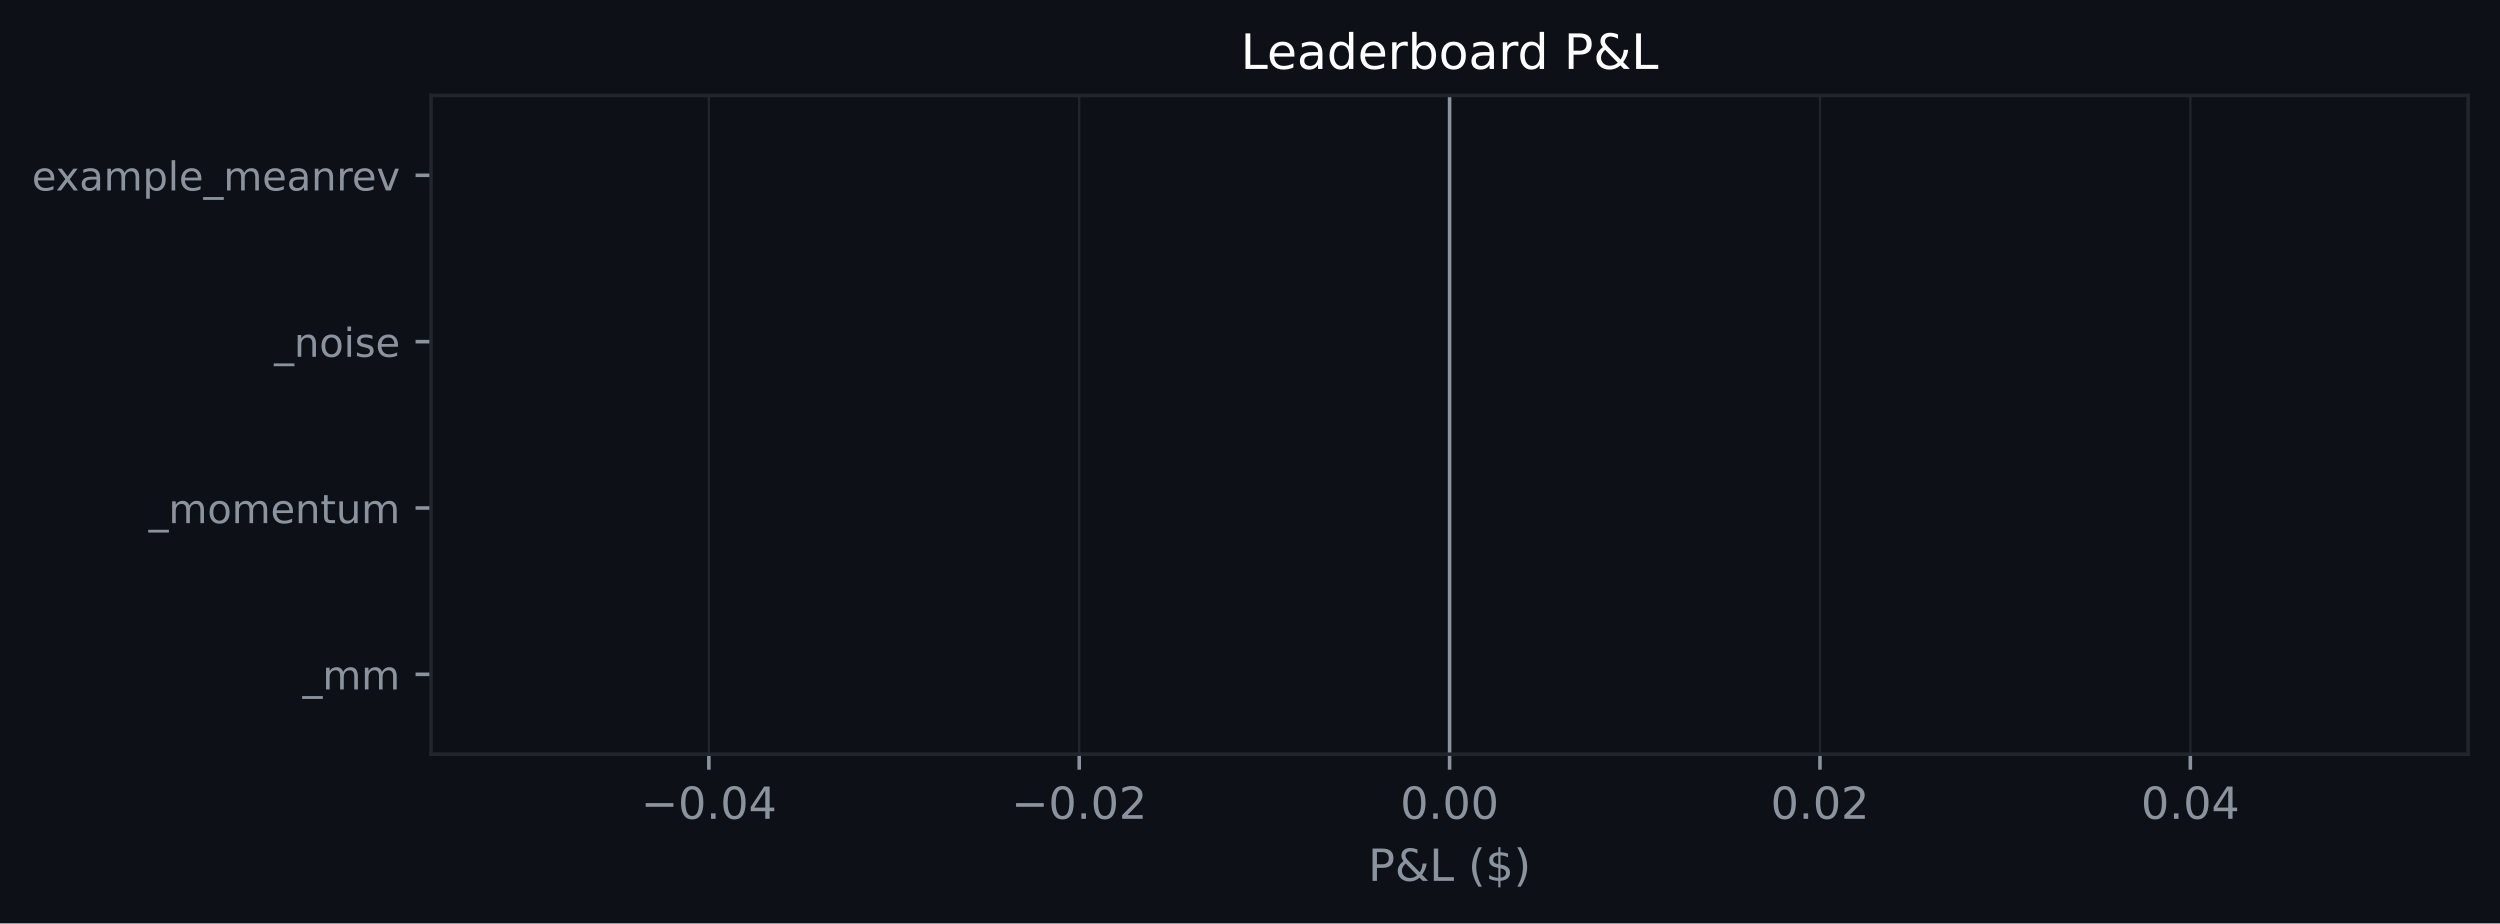
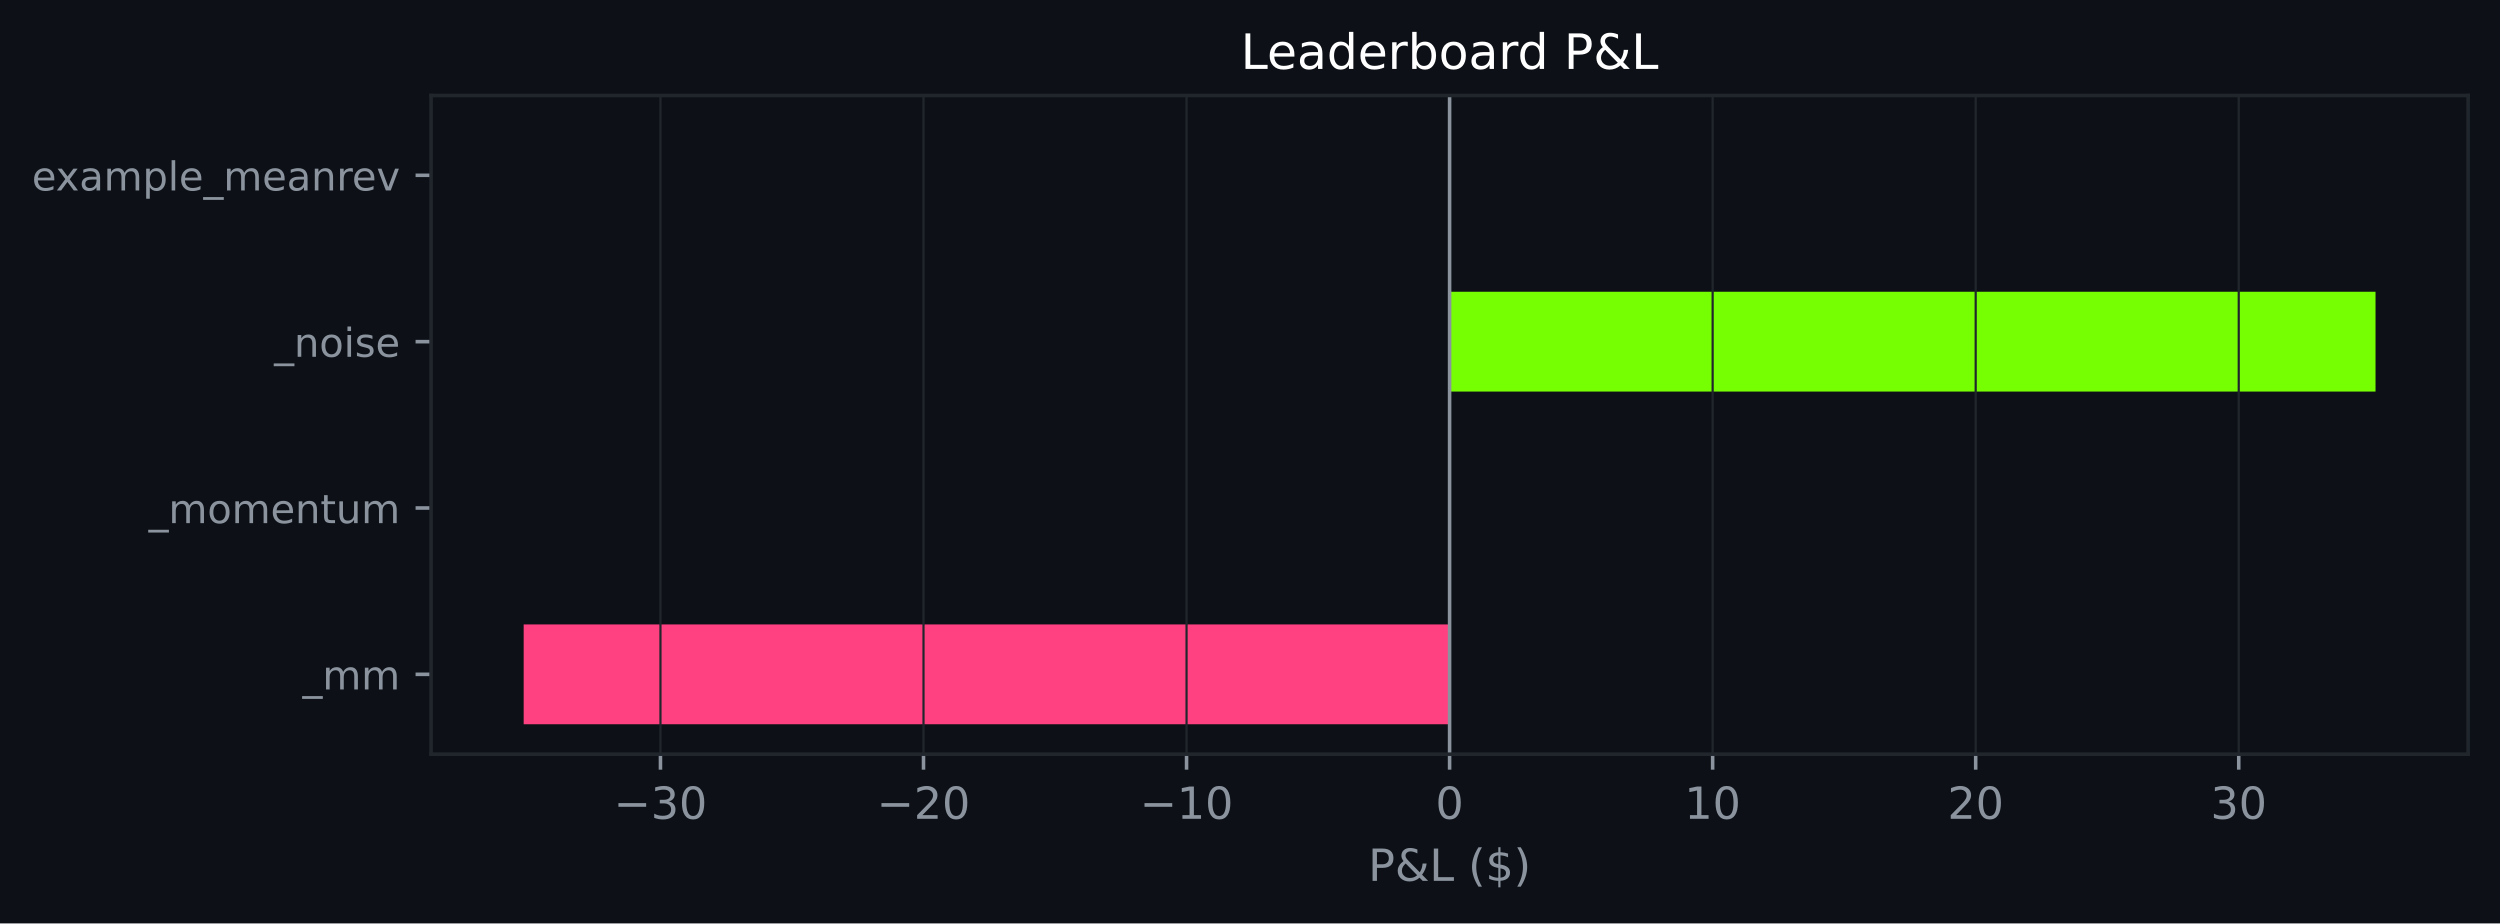
<svg xmlns="http://www.w3.org/2000/svg" xmlns:xlink="http://www.w3.org/1999/xlink" width="564.45pt" height="208.479pt" viewBox="0 0 564.45 208.479" version="1.1">
  <defs>
    <style type="text/css">*{stroke-linejoin: round; stroke-linecap: butt}</style>
  </defs>
  <g id="figure_1">
    <g id="patch_1">
      <path d="M 0 208.479  L 564.45 208.479  L 564.45 0  L 0 0  z " style="fill: #0d1117" />
    </g>
    <g id="axes_1">
      <g id="patch_2">
        <path d="M 97.33 170.279  L 557.25 170.279  L 557.25 21.558  L 97.33 21.558  z " style="fill: #0d1117" />
      </g>
      <g id="patch_3">
-         <path d="M 327.29 163.519  L 327.29 163.519  L 327.29 140.985  L 327.29 140.985  z " clip-path="url(#pc3899f0b6c)" style="fill: #76ff03" />
+         <path d="M 327.29 163.519  L 118.236 163.519  L 118.236 140.985  L 327.29 140.985  z " clip-path="url(#pbd5a572b60)" style="fill: #ff4081" />
      </g>
      <g id="patch_4">
-         <path d="M 327.29 125.963  L 327.29 125.963  L 327.29 103.43  L 327.29 103.43  z " clip-path="url(#pc3899f0b6c)" style="fill: #76ff03" />
+         <path d="M 327.29 125.963  L 327.29 125.963  L 327.29 103.43  L 327.29 103.43  z " clip-path="url(#pbd5a572b60)" style="fill: #76ff03" />
      </g>
      <g id="patch_5">
-         <path d="M 327.29 88.407  L 327.29 88.407  L 327.29 65.874  L 327.29 65.874  z " clip-path="url(#pc3899f0b6c)" style="fill: #76ff03" />
+         <path d="M 327.29 88.407  L 536.345 88.407  L 536.345 65.874  L 327.29 65.874  z " clip-path="url(#pbd5a572b60)" style="fill: #76ff03" />
      </g>
      <g id="patch_6">
-         <path d="M 327.29 50.852  L 327.29 50.852  L 327.29 28.318  L 327.29 28.318  z " clip-path="url(#pc3899f0b6c)" style="fill: #76ff03" />
+         <path d="M 327.29 50.852  L 327.29 50.852  L 327.29 28.318  L 327.29 28.318  z " clip-path="url(#pbd5a572b60)" style="fill: #76ff03" />
      </g>
      <g id="matplotlib.axis_1">
        <g id="xtick_1">
          <g id="line2d_1">
-             <path d="M 160.047 170.279  L 160.047 21.558  " clip-path="url(#pc3899f0b6c)" style="fill: none; stroke: #21262d; stroke-width: 0.5; stroke-linecap: square" />
+             <path d="M 149.119 170.279  L 149.119 21.558  " clip-path="url(#pbd5a572b60)" style="fill: none; stroke: #21262d; stroke-width: 0.5; stroke-linecap: square" />
          </g>
          <g id="line2d_2">
            <defs>
-               <path id="m2ade4d2a6d" d="M 0 0  L 0 3.5  " style="stroke: #8b949e; stroke-width: 0.8" />
+               <path id="mc4e9bda2c0" d="M 0 0  L 0 3.5  " style="stroke: #8b949e; stroke-width: 0.8" />
            </defs>
            <g>
-               <use xlink:href="#m2ade4d2a6d" x="160.047" y="170.279" style="fill: #8b949e; stroke: #8b949e; stroke-width: 0.8" />
+               <use xlink:href="#mc4e9bda2c0" x="149.119" y="170.279" style="fill: #8b949e; stroke: #8b949e; stroke-width: 0.8" />
            </g>
          </g>
          <g id="text_1">
-             <g style="fill: #8b949e" transform="translate(144.7242 184.8762) scale(0.1 -0.1)">
+             <g style="fill: #8b949e" transform="translate(138.5666 184.8762) scale(0.1 -0.1)">
              <defs>
                <path id="DejaVuSans-c9c" d="M 678 2272  L 4684 2272  L 4684 1741  L 678 1741  L 678 2272  z " transform="scale(0.015625)" />
+                 <path id="DejaVuSans-16" d="M 2597 2516  Q 3050 2419 3304 2112  Q 3559 1806 3559 1356  Q 3559 666 3084 287  Q 2609 -91 1734 -91  Q 1441 -91 1130 -33  Q 819 25 488 141  L 488 750  Q 750 597 1062 519  Q 1375 441 1716 441  Q 2309 441 2620 675  Q 2931 909 2931 1356  Q 2931 1769 2642 2001  Q 2353 2234 1838 2234  L 1294 2234  L 1294 2753  L 1863 2753  Q 2328 2753 2575 2939  Q 2822 3125 2822 3475  Q 2822 3834 2567 4026  Q 2313 4219 1838 4219  Q 1578 4219 1281 4162  Q 984 4106 628 3988  L 628 4550  Q 988 4650 1302 4700  Q 1616 4750 1894 4750  Q 2613 4750 3031 4423  Q 3450 4097 3450 3541  Q 3450 3153 3228 2886  Q 3006 2619 2597 2516  z " transform="scale(0.015625)" />
                <path id="DejaVuSans-13" d="M 2034 4250  Q 1547 4250 1301 3770  Q 1056 3291 1056 2328  Q 1056 1369 1301 889  Q 1547 409 2034 409  Q 2525 409 2770 889  Q 3016 1369 3016 2328  Q 3016 3291 2770 3770  Q 2525 4250 2034 4250  z M 2034 4750  Q 2819 4750 3233 4129  Q 3647 3509 3647 2328  Q 3647 1150 3233 529  Q 2819 -91 2034 -91  Q 1250 -91 836 529  Q 422 1150 422 2328  Q 422 3509 836 4129  Q 1250 4750 2034 4750  z " transform="scale(0.015625)" />
-                 <path id="DejaVuSans-11" d="M 684 794  L 1344 794  L 1344 0  L 684 0  L 684 794  z " transform="scale(0.015625)" />
-                 <path id="DejaVuSans-17" d="M 2419 4116  L 825 1625  L 2419 1625  L 2419 4116  z M 2253 4666  L 3047 4666  L 3047 1625  L 3713 1625  L 3713 1100  L 3047 1100  L 3047 0  L 2419 0  L 2419 1100  L 313 1100  L 313 1709  L 2253 4666  z " transform="scale(0.015625)" />
              </defs>
              <use xlink:href="#DejaVuSans-c9c" />
-               <use xlink:href="#DejaVuSans-13" transform="translate(83.79688 0)" />
-               <use xlink:href="#DejaVuSans-11" transform="translate(147.4219 0)" />
-               <use xlink:href="#DejaVuSans-13" transform="translate(179.2031 0)" />
-               <use xlink:href="#DejaVuSans-17" transform="translate(242.8281 0)" />
+               <use xlink:href="#DejaVuSans-16" transform="translate(83.79688 0)" />
+               <use xlink:href="#DejaVuSans-13" transform="translate(147.4219 0)" />
            </g>
          </g>
        </g>
        <g id="xtick_2">
          <g id="line2d_3">
-             <path d="M 243.669 170.279  L 243.669 21.558  " clip-path="url(#pc3899f0b6c)" style="fill: none; stroke: #21262d; stroke-width: 0.5; stroke-linecap: square" />
+             <path d="M 208.509 170.279  L 208.509 21.558  " clip-path="url(#pbd5a572b60)" style="fill: none; stroke: #21262d; stroke-width: 0.5; stroke-linecap: square" />
          </g>
          <g id="line2d_4">
            <g>
-               <use xlink:href="#m2ade4d2a6d" x="243.669" y="170.279" style="fill: #8b949e; stroke: #8b949e; stroke-width: 0.8" />
+               <use xlink:href="#mc4e9bda2c0" x="208.509" y="170.279" style="fill: #8b949e; stroke: #8b949e; stroke-width: 0.8" />
            </g>
          </g>
          <g id="text_2">
-             <g style="fill: #8b949e" transform="translate(228.346 184.8762) scale(0.1 -0.1)">
+             <g style="fill: #8b949e" transform="translate(197.9571 184.8762) scale(0.1 -0.1)">
              <defs>
                <path id="DejaVuSans-15" d="M 1228 531  L 3431 531  L 3431 0  L 469 0  L 469 531  Q 828 903 1448 1529  Q 2069 2156 2228 2338  Q 2531 2678 2651 2914  Q 2772 3150 2772 3378  Q 2772 3750 2511 3984  Q 2250 4219 1831 4219  Q 1534 4219 1204 4116  Q 875 4013 500 3803  L 500 4441  Q 881 4594 1212 4672  Q 1544 4750 1819 4750  Q 2544 4750 2975 4387  Q 3406 4025 3406 3419  Q 3406 3131 3298 2873  Q 3191 2616 2906 2266  Q 2828 2175 2409 1742  Q 1991 1309 1228 531  z " transform="scale(0.015625)" />
              </defs>
              <use xlink:href="#DejaVuSans-c9c" />
-               <use xlink:href="#DejaVuSans-13" transform="translate(83.79688 0)" />
-               <use xlink:href="#DejaVuSans-11" transform="translate(147.4219 0)" />
-               <use xlink:href="#DejaVuSans-13" transform="translate(179.2031 0)" />
-               <use xlink:href="#DejaVuSans-15" transform="translate(242.8281 0)" />
+               <use xlink:href="#DejaVuSans-15" transform="translate(83.79688 0)" />
+               <use xlink:href="#DejaVuSans-13" transform="translate(147.4219 0)" />
            </g>
          </g>
        </g>
        <g id="xtick_3">
          <g id="line2d_5">
-             <path d="M 327.29 170.279  L 327.29 21.558  " clip-path="url(#pc3899f0b6c)" style="fill: none; stroke: #21262d; stroke-width: 0.5; stroke-linecap: square" />
+             <path d="M 267.9 170.279  L 267.9 21.558  " clip-path="url(#pbd5a572b60)" style="fill: none; stroke: #21262d; stroke-width: 0.5; stroke-linecap: square" />
          </g>
          <g id="line2d_6">
            <g>
-               <use xlink:href="#m2ade4d2a6d" x="327.29" y="170.279" style="fill: #8b949e; stroke: #8b949e; stroke-width: 0.8" />
+               <use xlink:href="#mc4e9bda2c0" x="267.9" y="170.279" style="fill: #8b949e; stroke: #8b949e; stroke-width: 0.8" />
            </g>
          </g>
          <g id="text_3">
-             <g style="fill: #8b949e" transform="translate(316.1577 184.8762) scale(0.1 -0.1)">
-               <use xlink:href="#DejaVuSans-13" />
-               <use xlink:href="#DejaVuSans-11" transform="translate(63.625 0)" />
-               <use xlink:href="#DejaVuSans-13" transform="translate(95.40625 0)" />
-               <use xlink:href="#DejaVuSans-13" transform="translate(159.0312 0)" />
+             <g style="fill: #8b949e" transform="translate(257.3476 184.8762) scale(0.1 -0.1)">
+               <defs>
+                 <path id="DejaVuSans-14" d="M 794 531  L 1825 531  L 1825 4091  L 703 3866  L 703 4441  L 1819 4666  L 2450 4666  L 2450 531  L 3481 531  L 3481 0  L 794 0  L 794 531  z " transform="scale(0.015625)" />
+               </defs>
+               <use xlink:href="#DejaVuSans-c9c" />
+               <use xlink:href="#DejaVuSans-14" transform="translate(83.79688 0)" />
+               <use xlink:href="#DejaVuSans-13" transform="translate(147.4219 0)" />
            </g>
          </g>
        </g>
        <g id="xtick_4">
          <g id="line2d_7">
-             <path d="M 410.912 170.279  L 410.912 21.558  " clip-path="url(#pc3899f0b6c)" style="fill: none; stroke: #21262d; stroke-width: 0.5; stroke-linecap: square" />
+             <path d="M 327.29 170.279  L 327.29 21.558  " clip-path="url(#pbd5a572b60)" style="fill: none; stroke: #21262d; stroke-width: 0.5; stroke-linecap: square" />
          </g>
          <g id="line2d_8">
            <g>
-               <use xlink:href="#m2ade4d2a6d" x="410.912" y="170.279" style="fill: #8b949e; stroke: #8b949e; stroke-width: 0.8" />
+               <use xlink:href="#mc4e9bda2c0" x="327.29" y="170.279" style="fill: #8b949e; stroke: #8b949e; stroke-width: 0.8" />
            </g>
          </g>
          <g id="text_4">
-             <g style="fill: #8b949e" transform="translate(399.7795 184.8762) scale(0.1 -0.1)">
+             <g style="fill: #8b949e" transform="translate(324.1092 184.8762) scale(0.1 -0.1)">
              <use xlink:href="#DejaVuSans-13" />
-               <use xlink:href="#DejaVuSans-11" transform="translate(63.625 0)" />
-               <use xlink:href="#DejaVuSans-13" transform="translate(95.40625 0)" />
-               <use xlink:href="#DejaVuSans-15" transform="translate(159.0312 0)" />
            </g>
          </g>
        </g>
        <g id="xtick_5">
          <g id="line2d_9">
-             <path d="M 494.534 170.279  L 494.534 21.558  " clip-path="url(#pc3899f0b6c)" style="fill: none; stroke: #21262d; stroke-width: 0.5; stroke-linecap: square" />
+             <path d="M 386.681 170.279  L 386.681 21.558  " clip-path="url(#pbd5a572b60)" style="fill: none; stroke: #21262d; stroke-width: 0.5; stroke-linecap: square" />
          </g>
          <g id="line2d_10">
            <g>
-               <use xlink:href="#m2ade4d2a6d" x="494.534" y="170.279" style="fill: #8b949e; stroke: #8b949e; stroke-width: 0.8" />
+               <use xlink:href="#mc4e9bda2c0" x="386.681" y="170.279" style="fill: #8b949e; stroke: #8b949e; stroke-width: 0.8" />
            </g>
          </g>
          <g id="text_5">
-             <g style="fill: #8b949e" transform="translate(483.4013 184.8762) scale(0.1 -0.1)">
-               <use xlink:href="#DejaVuSans-13" />
-               <use xlink:href="#DejaVuSans-11" transform="translate(63.625 0)" />
-               <use xlink:href="#DejaVuSans-13" transform="translate(95.40625 0)" />
-               <use xlink:href="#DejaVuSans-17" transform="translate(159.0312 0)" />
-             </g>
-           </g>
-         </g>
-         <g id="text_6">
+             <g style="fill: #8b949e" transform="translate(380.3185 184.8762) scale(0.1 -0.1)">
+               <use xlink:href="#DejaVuSans-14" />
+               <use xlink:href="#DejaVuSans-13" transform="translate(63.625 0)" />
+             </g>
+           </g>
+         </g>
+         <g id="xtick_6">
+           <g id="line2d_11">
+             <path d="M 446.071 170.279  L 446.071 21.558  " clip-path="url(#pbd5a572b60)" style="fill: none; stroke: #21262d; stroke-width: 0.5; stroke-linecap: square" />
+           </g>
+           <g id="line2d_12">
+             <g>
+               <use xlink:href="#mc4e9bda2c0" x="446.071" y="170.279" style="fill: #8b949e; stroke: #8b949e; stroke-width: 0.8" />
+             </g>
+           </g>
+           <g id="text_6">
+             <g style="fill: #8b949e" transform="translate(439.709 184.8762) scale(0.1 -0.1)">
+               <use xlink:href="#DejaVuSans-15" />
+               <use xlink:href="#DejaVuSans-13" transform="translate(63.625 0)" />
+             </g>
+           </g>
+         </g>
+         <g id="xtick_7">
+           <g id="line2d_13">
+             <path d="M 505.462 170.279  L 505.462 21.558  " clip-path="url(#pbd5a572b60)" style="fill: none; stroke: #21262d; stroke-width: 0.5; stroke-linecap: square" />
+           </g>
+           <g id="line2d_14">
+             <g>
+               <use xlink:href="#mc4e9bda2c0" x="505.462" y="170.279" style="fill: #8b949e; stroke: #8b949e; stroke-width: 0.8" />
+             </g>
+           </g>
+           <g id="text_7">
+             <g style="fill: #8b949e" transform="translate(499.0995 184.8762) scale(0.1 -0.1)">
+               <use xlink:href="#DejaVuSans-16" />
+               <use xlink:href="#DejaVuSans-13" transform="translate(63.625 0)" />
+             </g>
+           </g>
+         </g>
+         <g id="text_8">
          <g style="fill: #8b949e" transform="translate(308.9186 198.877) scale(0.1 -0.1)">
            <defs>
              <path id="DejaVuSans-33" d="M 1259 4147  L 1259 2394  L 2053 2394  Q 2494 2394 2734 2622  Q 2975 2850 2975 3272  Q 2975 3691 2734 3919  Q 2494 4147 2053 4147  L 1259 4147  z M 628 4666  L 2053 4666  Q 2838 4666 3239 4311  Q 3641 3956 3641 3272  Q 3641 2581 3239 2228  Q 2838 1875 2053 1875  L 1259 1875  L 1259 0  L 628 0  L 628 4666  z " transform="scale(0.015625)" />
              <path id="DejaVuSans-9" d="M 1556 2509  Q 1272 2256 1139 2004  Q 1006 1753 1006 1478  Q 1006 1022 1337 719  Q 1669 416 2169 416  Q 2466 416 2725 514  Q 2984 613 3213 813  L 1556 2509  z M 1997 2859  L 3584 1234  Q 3769 1513 3872 1830  Q 3975 2147 3994 2503  L 4575 2503  Q 4538 2091 4375 1687  Q 4213 1284 3922 891  L 4794 0  L 4006 0  L 3559 459  Q 3234 181 2878 45  Q 2522 -91 2113 -91  Q 1359 -91 881 339  Q 403 769 403 1441  Q 403 1841 612 2192  Q 822 2544 1241 2853  Q 1091 3050 1012 3245  Q 934 3441 934 3628  Q 934 4134 1281 4442  Q 1628 4750 2203 4750  Q 2463 4750 2720 4694  Q 2978 4638 3244 4525  L 3244 3956  Q 2972 4103 2725 4179  Q 2478 4256 2266 4256  Q 1938 4256 1733 4082  Q 1528 3909 1528 3634  Q 1528 3475 1620 3314  Q 1713 3153 1997 2859  z " transform="scale(0.015625)" />
              <path id="DejaVuSans-2f" d="M 628 4666  L 1259 4666  L 1259 531  L 3531 531  L 3531 0  L 628 0  L 628 4666  z " transform="scale(0.015625)" />
              <path id="DejaVuSans-3" transform="scale(0.015625)" />
              <path id="DejaVuSans-b" d="M 1984 4856  Q 1566 4138 1362 3434  Q 1159 2731 1159 2009  Q 1159 1288 1364 580  Q 1569 -128 1984 -844  L 1484 -844  Q 1016 -109 783 600  Q 550 1309 550 2009  Q 550 2706 781 3412  Q 1013 4119 1484 4856  L 1984 4856  z " transform="scale(0.015625)" />
              <path id="DejaVuSans-7" d="M 2163 -941  L 1850 -941  L 1847 0  Q 1519 6 1191 76  Q 863 147 531 288  L 531 850  Q 850 650 1176 548  Q 1503 447 1850 444  L 1850 1869  Q 1159 1981 845 2250  Q 531 2519 531 2988  Q 531 3497 872 3790  Q 1213 4084 1850 4128  L 1850 4863  L 2163 4863  L 2163 4138  Q 2453 4125 2725 4076  Q 2997 4028 3256 3944  L 3256 3397  Q 2997 3528 2723 3600  Q 2450 3672 2163 3684  L 2163 2350  Q 2872 2241 3206 1959  Q 3541 1678 3541 1191  Q 3541 663 3186 358  Q 2831 53 2163 6  L 2163 -941  z M 1850 2406  L 1850 3688  Q 1488 3647 1297 3481  Q 1106 3316 1106 3041  Q 1106 2772 1282 2622  Q 1459 2472 1850 2406  z M 2163 1806  L 2163 453  Q 2559 506 2761 678  Q 2963 850 2963 1131  Q 2963 1406 2770 1568  Q 2578 1731 2163 1806  z " transform="scale(0.015625)" />
              <path id="DejaVuSans-c" d="M 513 4856  L 1013 4856  Q 1481 4119 1714 3412  Q 1947 2706 1947 2009  Q 1947 1309 1714 600  Q 1481 -109 1013 -844  L 513 -844  Q 928 -128 1133 580  Q 1338 1288 1338 2009  Q 1338 2731 1133 3434  Q 928 4138 513 4856  z " transform="scale(0.015625)" />
            </defs>
            <use xlink:href="#DejaVuSans-33" />
            <use xlink:href="#DejaVuSans-9" transform="translate(60.29688 0)" />
            <use xlink:href="#DejaVuSans-2f" transform="translate(138.2812 0)" />
            <use xlink:href="#DejaVuSans-3" transform="translate(194 0)" />
            <use xlink:href="#DejaVuSans-b" transform="translate(225.7812 0)" />
            <use xlink:href="#DejaVuSans-7" transform="translate(264.7969 0)" />
            <use xlink:href="#DejaVuSans-c" transform="translate(328.4219 0)" />
          </g>
        </g>
      </g>
      <g id="matplotlib.axis_2">
        <g id="ytick_1">
-           <g id="line2d_11">
+           <g id="line2d_15">
            <defs>
-               <path id="mc6e92a33c3" d="M 0 0  L -3.5 0  " style="stroke: #8b949e; stroke-width: 0.8" />
+               <path id="ma39fd45dae" d="M 0 0  L -3.5 0  " style="stroke: #8b949e; stroke-width: 0.8" />
            </defs>
            <g>
-               <use xlink:href="#mc6e92a33c3" x="97.33" y="152.252" style="fill: #8b949e; stroke: #8b949e; stroke-width: 0.8" />
-             </g>
-           </g>
-           <g id="text_7">
+               <use xlink:href="#ma39fd45dae" x="97.33" y="152.252" style="fill: #8b949e; stroke: #8b949e; stroke-width: 0.8" />
+             </g>
+           </g>
+           <g id="text_9">
            <g style="fill: #8b949e" transform="translate(68.29734 155.6708) scale(0.09 -0.09)">
              <defs>
                <path id="DejaVuSans-42" d="M 3263 -1063  L 3263 -1509  L -63 -1509  L -63 -1063  L 3263 -1063  z " transform="scale(0.015625)" />
                <path id="DejaVuSans-50" d="M 3328 2828  Q 3544 3216 3844 3400  Q 4144 3584 4550 3584  Q 5097 3584 5394 3201  Q 5691 2819 5691 2113  L 5691 0  L 5113 0  L 5113 2094  Q 5113 2597 4934 2840  Q 4756 3084 4391 3084  Q 3944 3084 3684 2787  Q 3425 2491 3425 1978  L 3425 0  L 2847 0  L 2847 2094  Q 2847 2600 2669 2842  Q 2491 3084 2119 3084  Q 1678 3084 1418 2786  Q 1159 2488 1159 1978  L 1159 0  L 581 0  L 581 3500  L 1159 3500  L 1159 2956  Q 1356 3278 1631 3431  Q 1906 3584 2284 3584  Q 2666 3584 2933 3390  Q 3200 3197 3328 2828  z " transform="scale(0.015625)" />
              </defs>
              <use xlink:href="#DejaVuSans-42" />
              <use xlink:href="#DejaVuSans-50" transform="translate(50 0)" />
              <use xlink:href="#DejaVuSans-50" transform="translate(147.4062 0)" />
            </g>
          </g>
        </g>
        <g id="ytick_2">
-           <g id="line2d_12">
-             <g>
-               <use xlink:href="#mc6e92a33c3" x="97.33" y="114.696" style="fill: #8b949e; stroke: #8b949e; stroke-width: 0.8" />
-             </g>
-           </g>
-           <g id="text_8">
+           <g id="line2d_16">
+             <g>
+               <use xlink:href="#ma39fd45dae" x="97.33" y="114.696" style="fill: #8b949e; stroke: #8b949e; stroke-width: 0.8" />
+             </g>
+           </g>
+           <g id="text_10">
            <g style="fill: #8b949e" transform="translate(33.55031 118.1152) scale(0.09 -0.09)">
              <defs>
                <path id="DejaVuSans-52" d="M 1959 3097  Q 1497 3097 1228 2736  Q 959 2375 959 1747  Q 959 1119 1226 758  Q 1494 397 1959 397  Q 2419 397 2687 759  Q 2956 1122 2956 1747  Q 2956 2369 2687 2733  Q 2419 3097 1959 3097  z M 1959 3584  Q 2709 3584 3137 3096  Q 3566 2609 3566 1747  Q 3566 888 3137 398  Q 2709 -91 1959 -91  Q 1206 -91 779 398  Q 353 888 353 1747  Q 353 2609 779 3096  Q 1206 3584 1959 3584  z " transform="scale(0.015625)" />
                <path id="DejaVuSans-48" d="M 3597 1894  L 3597 1613  L 953 1613  Q 991 1019 1311 708  Q 1631 397 2203 397  Q 2534 397 2845 478  Q 3156 559 3463 722  L 3463 178  Q 3153 47 2828 -22  Q 2503 -91 2169 -91  Q 1331 -91 842 396  Q 353 884 353 1716  Q 353 2575 817 3079  Q 1281 3584 2069 3584  Q 2775 3584 3186 3129  Q 3597 2675 3597 1894  z M 3022 2063  Q 3016 2534 2758 2815  Q 2500 3097 2075 3097  Q 1594 3097 1305 2825  Q 1016 2553 972 2059  L 3022 2063  z " transform="scale(0.015625)" />
                <path id="DejaVuSans-51" d="M 3513 2113  L 3513 0  L 2938 0  L 2938 2094  Q 2938 2591 2744 2837  Q 2550 3084 2163 3084  Q 1697 3084 1428 2787  Q 1159 2491 1159 1978  L 1159 0  L 581 0  L 581 3500  L 1159 3500  L 1159 2956  Q 1366 3272 1645 3428  Q 1925 3584 2291 3584  Q 2894 3584 3203 3211  Q 3513 2838 3513 2113  z " transform="scale(0.015625)" />
                <path id="DejaVuSans-57" d="M 1172 4494  L 1172 3500  L 2356 3500  L 2356 3053  L 1172 3053  L 1172 1153  Q 1172 725 1289 603  Q 1406 481 1766 481  L 2356 481  L 2356 0  L 1766 0  Q 1100 0 847 248  Q 594 497 594 1153  L 594 3053  L 172 3053  L 172 3500  L 594 3500  L 594 4494  L 1172 4494  z " transform="scale(0.015625)" />
                <path id="DejaVuSans-58" d="M 544 1381  L 544 3500  L 1119 3500  L 1119 1403  Q 1119 906 1312 657  Q 1506 409 1894 409  Q 2359 409 2629 706  Q 2900 1003 2900 1516  L 2900 3500  L 3475 3500  L 3475 0  L 2900 0  L 2900 538  Q 2691 219 2414 64  Q 2138 -91 1772 -91  Q 1169 -91 856 284  Q 544 659 544 1381  z M 1991 3584  L 1991 3584  z " transform="scale(0.015625)" />
              </defs>
              <use xlink:href="#DejaVuSans-42" />
              <use xlink:href="#DejaVuSans-50" transform="translate(50 0)" />
              <use xlink:href="#DejaVuSans-52" transform="translate(147.4062 0)" />
              <use xlink:href="#DejaVuSans-50" transform="translate(208.5938 0)" />
              <use xlink:href="#DejaVuSans-48" transform="translate(306 0)" />
              <use xlink:href="#DejaVuSans-51" transform="translate(367.5312 0)" />
              <use xlink:href="#DejaVuSans-57" transform="translate(430.9062 0)" />
              <use xlink:href="#DejaVuSans-58" transform="translate(470.1094 0)" />
              <use xlink:href="#DejaVuSans-50" transform="translate(533.4844 0)" />
            </g>
          </g>
        </g>
        <g id="ytick_3">
-           <g id="line2d_13">
-             <g>
-               <use xlink:href="#mc6e92a33c3" x="97.33" y="77.141" style="fill: #8b949e; stroke: #8b949e; stroke-width: 0.8" />
-             </g>
-           </g>
-           <g id="text_9">
+           <g id="line2d_17">
+             <g>
+               <use xlink:href="#ma39fd45dae" x="97.33" y="77.141" style="fill: #8b949e; stroke: #8b949e; stroke-width: 0.8" />
+             </g>
+           </g>
+           <g id="text_11">
            <g style="fill: #8b949e" transform="translate(61.89328 80.55989) scale(0.09 -0.09)">
              <defs>
                <path id="DejaVuSans-4c" d="M 603 3500  L 1178 3500  L 1178 0  L 603 0  L 603 3500  z M 603 4863  L 1178 4863  L 1178 4134  L 603 4134  L 603 4863  z " transform="scale(0.015625)" />
                <path id="DejaVuSans-56" d="M 2834 3397  L 2834 2853  Q 2591 2978 2328 3040  Q 2066 3103 1784 3103  Q 1356 3103 1142 2972  Q 928 2841 928 2578  Q 928 2378 1081 2264  Q 1234 2150 1697 2047  L 1894 2003  Q 2506 1872 2764 1633  Q 3022 1394 3022 966  Q 3022 478 2636 193  Q 2250 -91 1575 -91  Q 1294 -91 989 -36  Q 684 19 347 128  L 347 722  Q 666 556 975 473  Q 1284 391 1588 391  Q 1994 391 2212 530  Q 2431 669 2431 922  Q 2431 1156 2273 1281  Q 2116 1406 1581 1522  L 1381 1569  Q 847 1681 609 1914  Q 372 2147 372 2553  Q 372 3047 722 3315  Q 1072 3584 1716 3584  Q 2034 3584 2315 3537  Q 2597 3491 2834 3397  z " transform="scale(0.015625)" />
              </defs>
              <use xlink:href="#DejaVuSans-42" />
              <use xlink:href="#DejaVuSans-51" transform="translate(50 0)" />
              <use xlink:href="#DejaVuSans-52" transform="translate(113.375 0)" />
              <use xlink:href="#DejaVuSans-4c" transform="translate(174.5625 0)" />
              <use xlink:href="#DejaVuSans-56" transform="translate(202.3438 0)" />
              <use xlink:href="#DejaVuSans-48" transform="translate(254.4375 0)" />
            </g>
          </g>
        </g>
        <g id="ytick_4">
-           <g id="line2d_14">
-             <g>
-               <use xlink:href="#mc6e92a33c3" x="97.33" y="39.585" style="fill: #8b949e; stroke: #8b949e; stroke-width: 0.8" />
-             </g>
-           </g>
-           <g id="text_10">
+           <g id="line2d_18">
+             <g>
+               <use xlink:href="#ma39fd45dae" x="97.33" y="39.585" style="fill: #8b949e; stroke: #8b949e; stroke-width: 0.8" />
+             </g>
+           </g>
+           <g id="text_12">
            <g style="fill: #8b949e" transform="translate(7.2 43.00427) scale(0.09 -0.09)">
              <defs>
                <path id="DejaVuSans-5b" d="M 3513 3500  L 2247 1797  L 3578 0  L 2900 0  L 1881 1375  L 863 0  L 184 0  L 1544 1831  L 300 3500  L 978 3500  L 1906 2253  L 2834 3500  L 3513 3500  z " transform="scale(0.015625)" />
                <path id="DejaVuSans-44" d="M 2194 1759  Q 1497 1759 1228 1600  Q 959 1441 959 1056  Q 959 750 1161 570  Q 1363 391 1709 391  Q 2188 391 2477 730  Q 2766 1069 2766 1631  L 2766 1759  L 2194 1759  z M 3341 1997  L 3341 0  L 2766 0  L 2766 531  Q 2569 213 2275 61  Q 1981 -91 1556 -91  Q 1019 -91 701 211  Q 384 513 384 1019  Q 384 1609 779 1909  Q 1175 2209 1959 2209  L 2766 2209  L 2766 2266  Q 2766 2663 2505 2880  Q 2244 3097 1772 3097  Q 1472 3097 1187 3025  Q 903 2953 641 2809  L 641 3341  Q 956 3463 1253 3523  Q 1550 3584 1831 3584  Q 2591 3584 2966 3190  Q 3341 2797 3341 1997  z " transform="scale(0.015625)" />
                <path id="DejaVuSans-53" d="M 1159 525  L 1159 -1331  L 581 -1331  L 581 3500  L 1159 3500  L 1159 2969  Q 1341 3281 1617 3432  Q 1894 3584 2278 3584  Q 2916 3584 3314 3078  Q 3713 2572 3713 1747  Q 3713 922 3314 415  Q 2916 -91 2278 -91  Q 1894 -91 1617 61  Q 1341 213 1159 525  z M 3116 1747  Q 3116 2381 2855 2742  Q 2594 3103 2138 3103  Q 1681 3103 1420 2742  Q 1159 2381 1159 1747  Q 1159 1113 1420 752  Q 1681 391 2138 391  Q 2594 391 2855 752  Q 3116 1113 3116 1747  z " transform="scale(0.015625)" />
                <path id="DejaVuSans-4f" d="M 603 4863  L 1178 4863  L 1178 0  L 603 0  L 603 4863  z " transform="scale(0.015625)" />
                <path id="DejaVuSans-55" d="M 2631 2963  Q 2534 3019 2420 3045  Q 2306 3072 2169 3072  Q 1681 3072 1420 2755  Q 1159 2438 1159 1844  L 1159 0  L 581 0  L 581 3500  L 1159 3500  L 1159 2956  Q 1341 3275 1631 3429  Q 1922 3584 2338 3584  Q 2397 3584 2469 3576  Q 2541 3569 2628 3553  L 2631 2963  z " transform="scale(0.015625)" />
                <path id="DejaVuSans-59" d="M 191 3500  L 800 3500  L 1894 563  L 2988 3500  L 3597 3500  L 2284 0  L 1503 0  L 191 3500  z " transform="scale(0.015625)" />
              </defs>
              <use xlink:href="#DejaVuSans-48" />
              <use xlink:href="#DejaVuSans-5b" transform="translate(59.78125 0)" />
              <use xlink:href="#DejaVuSans-44" transform="translate(118.9688 0)" />
              <use xlink:href="#DejaVuSans-50" transform="translate(180.25 0)" />
              <use xlink:href="#DejaVuSans-53" transform="translate(277.6562 0)" />
              <use xlink:href="#DejaVuSans-4f" transform="translate(341.1406 0)" />
              <use xlink:href="#DejaVuSans-48" transform="translate(368.9219 0)" />
              <use xlink:href="#DejaVuSans-42" transform="translate(430.4531 0)" />
              <use xlink:href="#DejaVuSans-50" transform="translate(480.4531 0)" />
              <use xlink:href="#DejaVuSans-48" transform="translate(577.8594 0)" />
              <use xlink:href="#DejaVuSans-44" transform="translate(639.3906 0)" />
              <use xlink:href="#DejaVuSans-51" transform="translate(700.6719 0)" />
              <use xlink:href="#DejaVuSans-55" transform="translate(764.0469 0)" />
              <use xlink:href="#DejaVuSans-48" transform="translate(802.9531 0)" />
              <use xlink:href="#DejaVuSans-59" transform="translate(864.4844 0)" />
            </g>
          </g>
        </g>
      </g>
-       <g id="line2d_15">
-         <path d="M 327.29 170.279  L 327.29 21.558  " clip-path="url(#pc3899f0b6c)" style="fill: none; stroke: #8b949e; stroke-width: 0.8; stroke-linecap: square" />
+       <g id="line2d_19">
+         <path d="M 327.29 170.279  L 327.29 21.558  " clip-path="url(#pbd5a572b60)" style="fill: none; stroke: #8b949e; stroke-width: 0.8; stroke-linecap: square" />
      </g>
      <g id="patch_7">
        <path d="M 97.33 170.279  L 97.33 21.558  " style="fill: none; stroke: #21262d; stroke-width: 0.8; stroke-linejoin: miter; stroke-linecap: square" />
      </g>
      <g id="patch_8">
        <path d="M 557.25 170.279  L 557.25 21.558  " style="fill: none; stroke: #21262d; stroke-width: 0.8; stroke-linejoin: miter; stroke-linecap: square" />
      </g>
      <g id="patch_9">
        <path d="M 97.33 170.279  L 557.25 170.279  " style="fill: none; stroke: #21262d; stroke-width: 0.8; stroke-linejoin: miter; stroke-linecap: square" />
      </g>
      <g id="patch_10">
        <path d="M 97.33 21.558  L 557.25 21.558  " style="fill: none; stroke: #21262d; stroke-width: 0.8; stroke-linejoin: miter; stroke-linecap: square" />
      </g>
-       <g id="text_11">
+       <g id="text_13">
        <g style="fill: #ffffff" transform="translate(280.1288 15.55828) scale(0.11 -0.11)">
          <defs>
            <path id="DejaVuSans-47" d="M 2906 2969  L 2906 4863  L 3481 4863  L 3481 0  L 2906 0  L 2906 525  Q 2725 213 2448 61  Q 2172 -91 1784 -91  Q 1150 -91 751 415  Q 353 922 353 1747  Q 353 2572 751 3078  Q 1150 3584 1784 3584  Q 2172 3584 2448 3432  Q 2725 3281 2906 2969  z M 947 1747  Q 947 1113 1208 752  Q 1469 391 1925 391  Q 2381 391 2643 752  Q 2906 1113 2906 1747  Q 2906 2381 2643 2742  Q 2381 3103 1925 3103  Q 1469 3103 1208 2742  Q 947 2381 947 1747  z " transform="scale(0.015625)" />
            <path id="DejaVuSans-45" d="M 3116 1747  Q 3116 2381 2855 2742  Q 2594 3103 2138 3103  Q 1681 3103 1420 2742  Q 1159 2381 1159 1747  Q 1159 1113 1420 752  Q 1681 391 2138 391  Q 2594 391 2855 752  Q 3116 1113 3116 1747  z M 1159 2969  Q 1341 3281 1617 3432  Q 1894 3584 2278 3584  Q 2916 3584 3314 3078  Q 3713 2572 3713 1747  Q 3713 922 3314 415  Q 2916 -91 2278 -91  Q 1894 -91 1617 61  Q 1341 213 1159 525  L 1159 0  L 581 0  L 581 4863  L 1159 4863  L 1159 2969  z " transform="scale(0.015625)" />
          </defs>
          <use xlink:href="#DejaVuSans-2f" />
          <use xlink:href="#DejaVuSans-48" transform="translate(53.96875 0)" />
          <use xlink:href="#DejaVuSans-44" transform="translate(115.5 0)" />
          <use xlink:href="#DejaVuSans-47" transform="translate(176.7812 0)" />
          <use xlink:href="#DejaVuSans-48" transform="translate(240.2656 0)" />
          <use xlink:href="#DejaVuSans-55" transform="translate(301.7969 0)" />
          <use xlink:href="#DejaVuSans-45" transform="translate(342.9062 0)" />
          <use xlink:href="#DejaVuSans-52" transform="translate(406.3906 0)" />
          <use xlink:href="#DejaVuSans-44" transform="translate(467.5781 0)" />
          <use xlink:href="#DejaVuSans-55" transform="translate(528.8594 0)" />
          <use xlink:href="#DejaVuSans-47" transform="translate(568.2188 0)" />
          <use xlink:href="#DejaVuSans-3" transform="translate(631.7031 0)" />
          <use xlink:href="#DejaVuSans-33" transform="translate(663.4844 0)" />
          <use xlink:href="#DejaVuSans-9" transform="translate(723.7812 0)" />
          <use xlink:href="#DejaVuSans-2f" transform="translate(801.7656 0)" />
        </g>
      </g>
    </g>
  </g>
  <defs>
-     <clipPath id="pc3899f0b6c">
+     <clipPath id="pbd5a572b60">
      <rect x="97.33" y="21.558" width="459.92" height="148.72" />
    </clipPath>
  </defs>
</svg>
